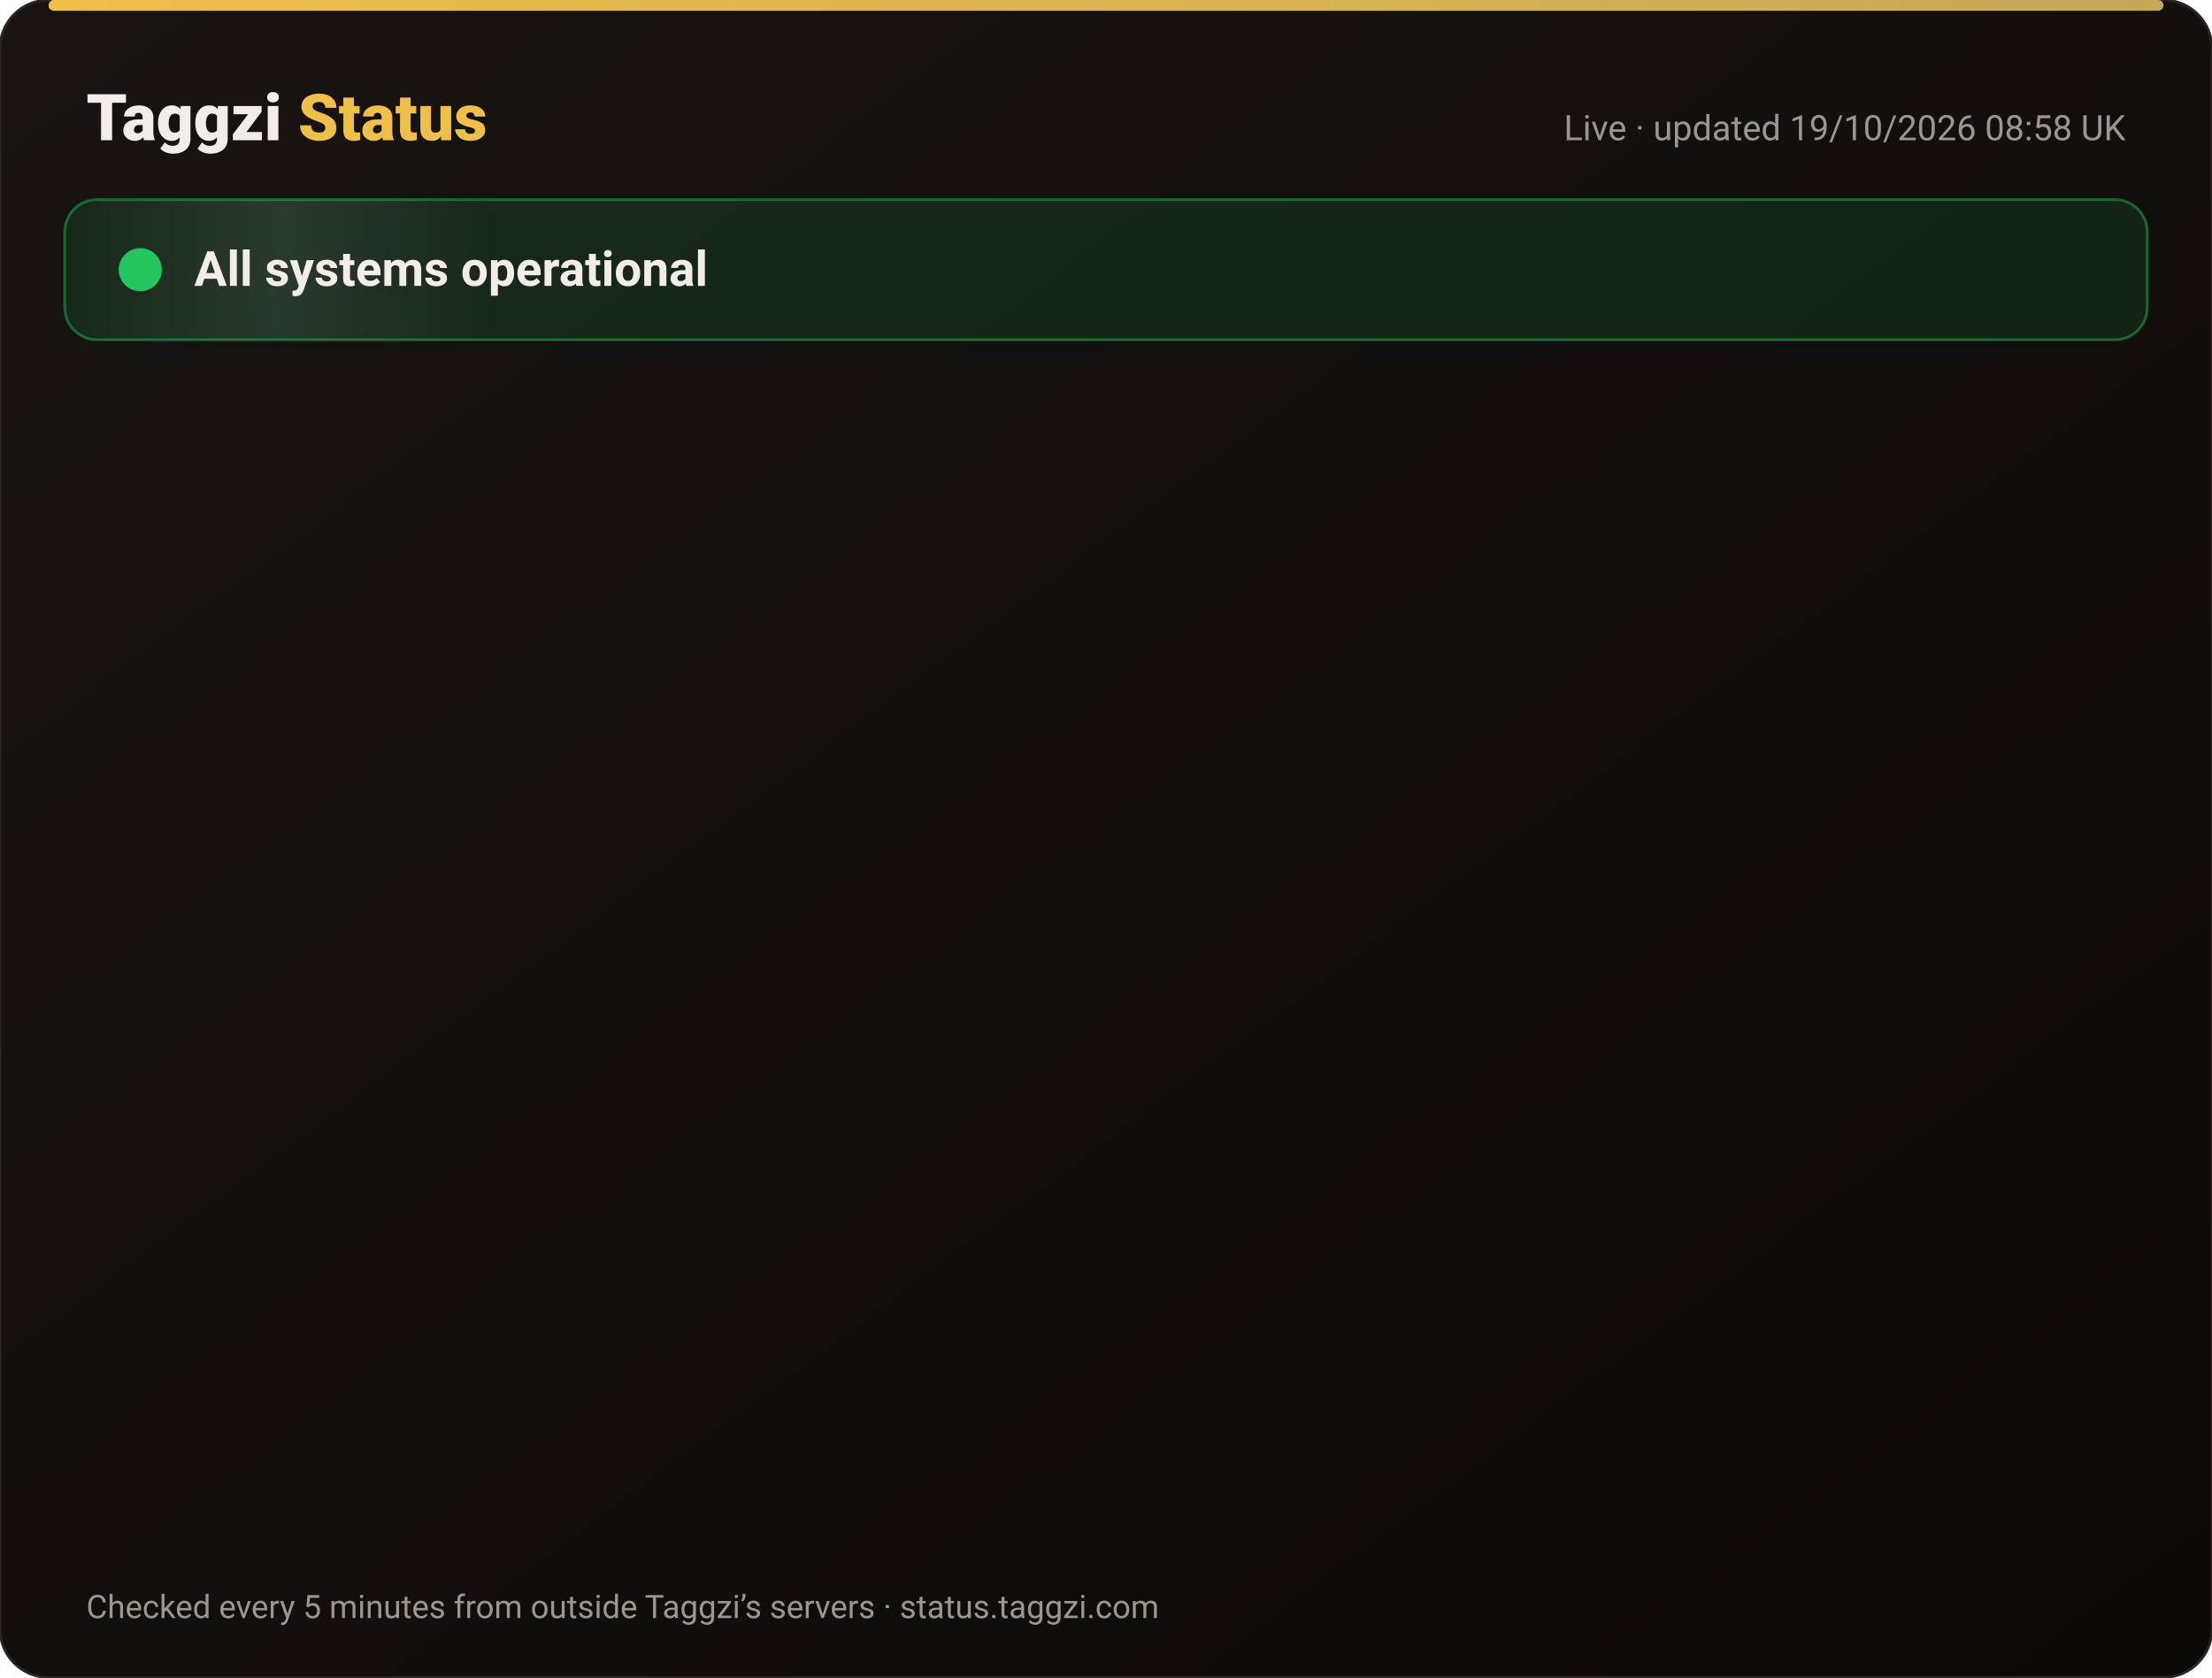
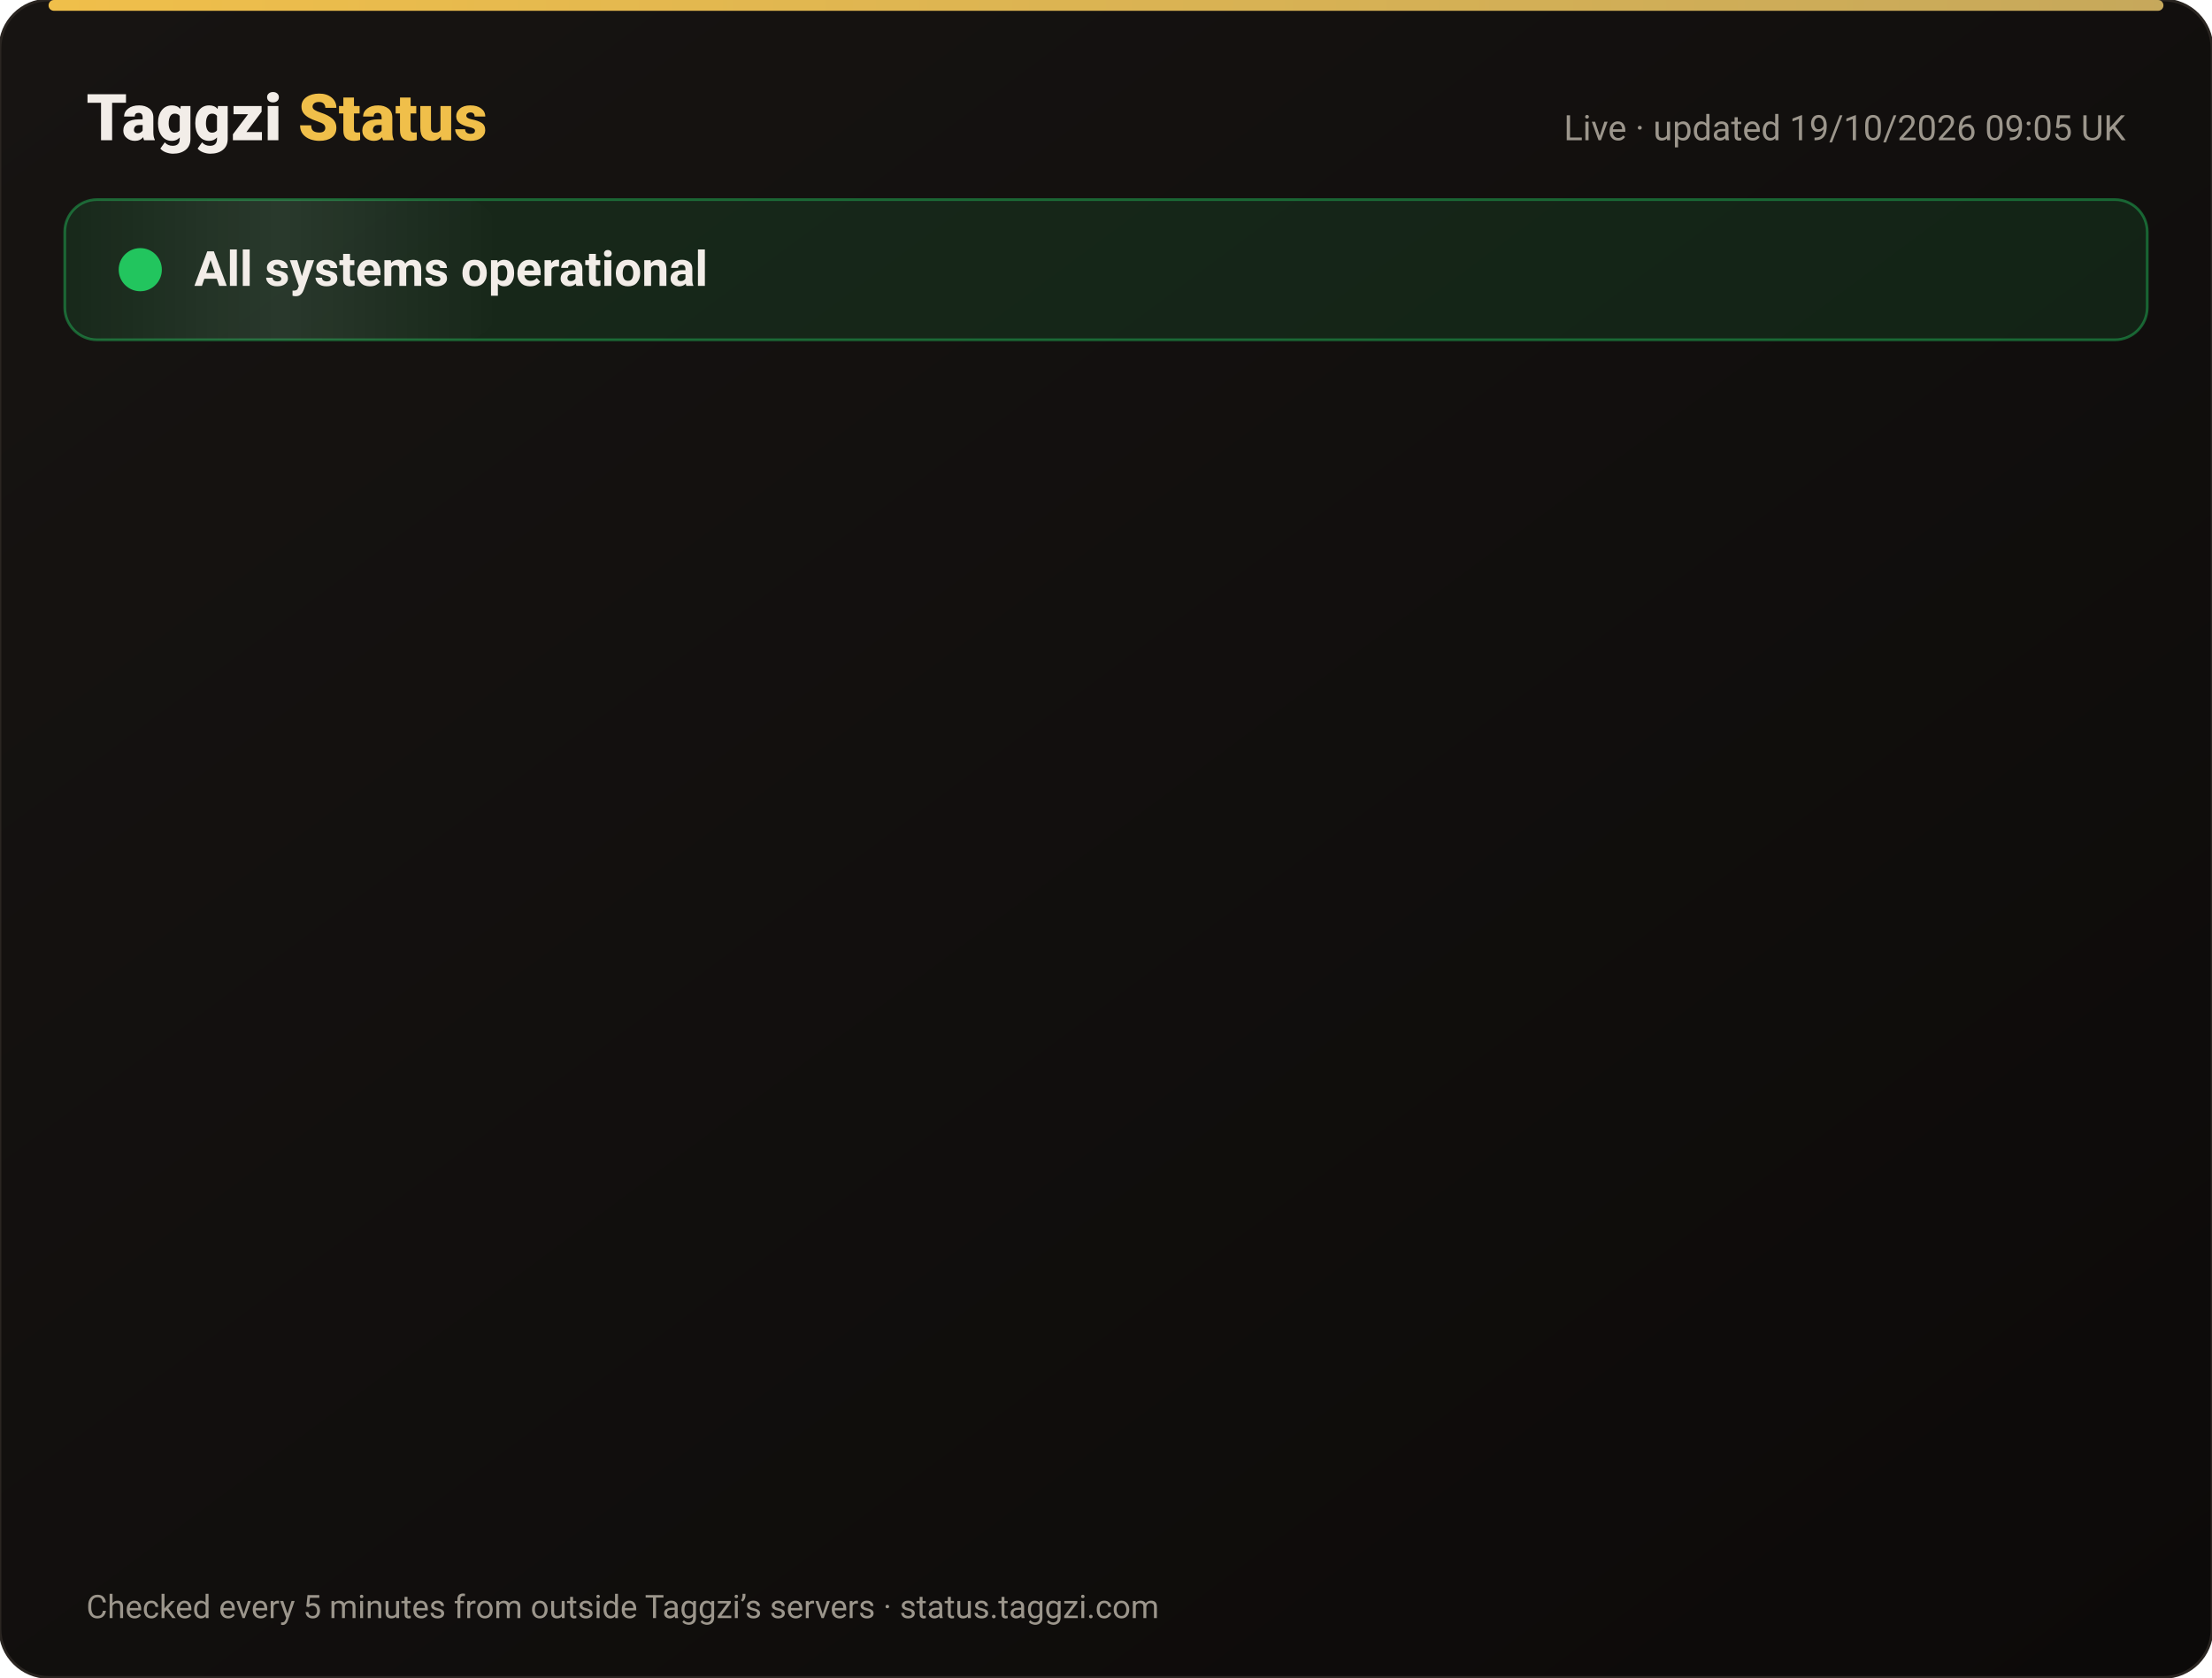
<svg xmlns="http://www.w3.org/2000/svg" width="820" height="622" viewBox="0 0 820 622" font-family="-apple-system,Segoe UI,Roboto,Helvetica,Arial,sans-serif">
  <defs>
    <linearGradient id="bg" x1="0" y1="0" x2="1" y2="1">
      <stop offset="0" stop-color="#171412" />
      <stop offset="1" stop-color="#0C0A09" />
    </linearGradient>
    <linearGradient id="gold" x1="0" x2="1">
      <stop offset="0" stop-color="#F0BF4A" />
      <stop offset="1" stop-color="#c6a85b" />
    </linearGradient>
    <linearGradient id="shine" x1="0" x2="1">
      <stop offset="0" stop-color="#fff" stop-opacity="0" />
      <stop offset=".5" stop-color="#fff" stop-opacity=".08" />
      <stop offset="1" stop-color="#fff" stop-opacity="0" />
    </linearGradient>
  </defs>
  <rect width="820" height="622" rx="18" fill="url(#bg)" stroke="#2a2521" />
  <rect x="18" y="0" width="784" height="4" rx="2" fill="url(#gold)" />
  <text x="32" y="52" font-size="24" font-weight="800" fill="#F2EDE8">Taggzi <tspan fill="#F0BF4A">Status</tspan>
  </text>
-   <text x="788" y="52" font-size="13" fill="#9C968C" text-anchor="end">Live · updated 19/10/2026 08:58 UK</text>
+   <text x="788" y="52" font-size="13" fill="#9C968C" text-anchor="end">Live · updated 19/10/2026 09:05 UK</text>
  <rect x="24" y="74" width="772" height="52" rx="12" fill="#22c55e" fill-opacity=".12" stroke="#22c55e" stroke-opacity=".45" />
  <rect x="24" y="74" width="160" height="52" rx="12" fill="url(#shine)">
    <animate attributeName="x" from="-160" to="820" dur="4s" repeatCount="indefinite" />
  </rect>
  <circle cx="52" cy="100" r="7" fill="#22c55e" />
  <circle cx="52" cy="100" r="7" fill="none" stroke="#22c55e" stroke-width="2">
    <animate attributeName="r" values="7;15;7" dur="2s" repeatCount="indefinite" />
    <animate attributeName="opacity" values=".9;0;.9" dur="2s" repeatCount="indefinite" />
  </circle>
  <text x="72" y="106" font-size="18" font-weight="700" fill="#F2EDE8">All systems operational</text>
  <g opacity="0">
    <animate attributeName="opacity" from="0" to="1" begin="0.00s" dur=".6s" fill="freeze" />
    <line x1="32" y1="188" x2="788" y2="188" stroke="#2a2521" />
    <circle cx="44" cy="166" r="6" fill="#22c55e">
      <animate attributeName="opacity" values="1;.45;1" dur="2.4s" begin="0.00s" repeatCount="indefinite" />
    </circle>
    <text x="62" y="171" font-size="15" font-weight="650" fill="#F2EDE8">Website</text>
    <text x="630" y="171" font-size="13" fill="#9C968C" text-anchor="end">100.00% uptime</text>
    <rect x="648" y="154" width="140" height="24" rx="12" fill="#22c55e" fill-opacity=".14" stroke="#22c55e" stroke-opacity=".5" />
    <text x="718" y="171" font-size="12" font-weight="700" fill="#22c55e" text-anchor="middle">Operational</text>
  </g>
  <g opacity="0">
    <animate attributeName="opacity" from="0" to="1" begin="0.15s" dur=".6s" fill="freeze" />
    <line x1="32" y1="234" x2="788" y2="234" stroke="#2a2521" />
    <circle cx="44" cy="212" r="6" fill="#22c55e">
      <animate attributeName="opacity" values="1;.45;1" dur="2.4s" begin="0.15s" repeatCount="indefinite" />
    </circle>
    <text x="62" y="217" font-size="15" font-weight="650" fill="#F2EDE8">Tag scans</text>
    <text x="630" y="217" font-size="13" fill="#9C968C" text-anchor="end">100.00% uptime</text>
    <rect x="648" y="200" width="140" height="24" rx="12" fill="#22c55e" fill-opacity=".14" stroke="#22c55e" stroke-opacity=".5" />
    <text x="718" y="217" font-size="12" font-weight="700" fill="#22c55e" text-anchor="middle">Operational</text>
  </g>
  <g opacity="0">
    <animate attributeName="opacity" from="0" to="1" begin="0.30s" dur=".6s" fill="freeze" />
    <line x1="32" y1="280" x2="788" y2="280" stroke="#2a2521" />
    <circle cx="44" cy="258" r="6" fill="#22c55e">
      <animate attributeName="opacity" values="1;.45;1" dur="2.4s" begin="0.30s" repeatCount="indefinite" />
    </circle>
    <text x="62" y="263" font-size="15" font-weight="650" fill="#F2EDE8">Manual tag lookup</text>
    <text x="630" y="263" font-size="13" fill="#9C968C" text-anchor="end">100.00% uptime</text>
    <rect x="648" y="246" width="140" height="24" rx="12" fill="#22c55e" fill-opacity=".14" stroke="#22c55e" stroke-opacity=".5" />
    <text x="718" y="263" font-size="12" font-weight="700" fill="#22c55e" text-anchor="middle">Operational</text>
  </g>
  <g opacity="0">
    <animate attributeName="opacity" from="0" to="1" begin="0.45s" dur=".6s" fill="freeze" />
    <line x1="32" y1="326" x2="788" y2="326" stroke="#2a2521" />
    <circle cx="44" cy="304" r="6" fill="#22c55e">
      <animate attributeName="opacity" values="1;.45;1" dur="2.4s" begin="0.45s" repeatCount="indefinite" />
    </circle>
    <text x="62" y="309" font-size="15" font-weight="650" fill="#F2EDE8">App &amp; login</text>
    <text x="630" y="309" font-size="13" fill="#9C968C" text-anchor="end">100.00% uptime</text>
    <rect x="648" y="292" width="140" height="24" rx="12" fill="#22c55e" fill-opacity=".14" stroke="#22c55e" stroke-opacity=".5" />
    <text x="718" y="309" font-size="12" font-weight="700" fill="#22c55e" text-anchor="middle">Operational</text>
  </g>
  <g opacity="0">
    <animate attributeName="opacity" from="0" to="1" begin="0.60s" dur=".6s" fill="freeze" />
    <line x1="32" y1="372" x2="788" y2="372" stroke="#2a2521" />
    <circle cx="44" cy="350" r="6" fill="#22c55e">
      <animate attributeName="opacity" values="1;.45;1" dur="2.4s" begin="0.60s" repeatCount="indefinite" />
    </circle>
    <text x="62" y="355" font-size="15" font-weight="650" fill="#F2EDE8">Community alerts</text>
    <text x="630" y="355" font-size="13" fill="#9C968C" text-anchor="end">100.00% uptime</text>
    <rect x="648" y="338" width="140" height="24" rx="12" fill="#22c55e" fill-opacity=".14" stroke="#22c55e" stroke-opacity=".5" />
    <text x="718" y="355" font-size="12" font-weight="700" fill="#22c55e" text-anchor="middle">Operational</text>
  </g>
  <g opacity="0">
    <animate attributeName="opacity" from="0" to="1" begin="0.75s" dur=".6s" fill="freeze" />
    <line x1="32" y1="418" x2="788" y2="418" stroke="#2a2521" />
    <circle cx="44" cy="396" r="6" fill="#22c55e">
      <animate attributeName="opacity" values="1;.45;1" dur="2.4s" begin="0.75s" repeatCount="indefinite" />
    </circle>
    <text x="62" y="401" font-size="15" font-weight="650" fill="#F2EDE8">Private calling</text>
    <text x="630" y="401" font-size="13" fill="#9C968C" text-anchor="end">100.00% uptime</text>
    <rect x="648" y="384" width="140" height="24" rx="12" fill="#22c55e" fill-opacity=".14" stroke="#22c55e" stroke-opacity=".5" />
    <text x="718" y="401" font-size="12" font-weight="700" fill="#22c55e" text-anchor="middle">Operational</text>
  </g>
  <g opacity="0">
    <animate attributeName="opacity" from="0" to="1" begin="0.90s" dur=".6s" fill="freeze" />
    <line x1="32" y1="464" x2="788" y2="464" stroke="#2a2521" />
    <circle cx="44" cy="442" r="6" fill="#22c55e">
      <animate attributeName="opacity" values="1;.45;1" dur="2.4s" begin="0.90s" repeatCount="indefinite" />
    </circle>
    <text x="62" y="447" font-size="15" font-weight="650" fill="#F2EDE8">Payments</text>
    <text x="630" y="447" font-size="13" fill="#9C968C" text-anchor="end">99.98% uptime</text>
    <rect x="648" y="430" width="140" height="24" rx="12" fill="#22c55e" fill-opacity=".14" stroke="#22c55e" stroke-opacity=".5" />
    <text x="718" y="447" font-size="12" font-weight="700" fill="#22c55e" text-anchor="middle">Operational</text>
  </g>
  <g opacity="0">
    <animate attributeName="opacity" from="0" to="1" begin="1.05s" dur=".6s" fill="freeze" />
    <line x1="32" y1="510" x2="788" y2="510" stroke="#2a2521" />
    <circle cx="44" cy="488" r="6" fill="#22c55e">
      <animate attributeName="opacity" values="1;.45;1" dur="2.4s" begin="1.05s" repeatCount="indefinite" />
    </circle>
    <text x="62" y="493" font-size="15" font-weight="650" fill="#F2EDE8">Email &amp; support</text>
    <text x="630" y="493" font-size="13" fill="#9C968C" text-anchor="end">100.00% uptime</text>
    <rect x="648" y="476" width="140" height="24" rx="12" fill="#22c55e" fill-opacity=".14" stroke="#22c55e" stroke-opacity=".5" />
    <text x="718" y="493" font-size="12" font-weight="700" fill="#22c55e" text-anchor="middle">Operational</text>
  </g>
  <g opacity="0">
    <animate attributeName="opacity" from="0" to="1" begin="1.20s" dur=".6s" fill="freeze" />
    <line x1="32" y1="556" x2="788" y2="556" stroke="#2a2521" />
    <circle cx="44" cy="534" r="6" fill="#22c55e">
      <animate attributeName="opacity" values="1;.45;1" dur="2.4s" begin="1.20s" repeatCount="indefinite" />
    </circle>
    <text x="62" y="539" font-size="15" font-weight="650" fill="#F2EDE8">Secure connection (SSL)</text>
    <text x="630" y="539" font-size="13" fill="#9C968C" text-anchor="end">100.00% uptime</text>
    <rect x="648" y="522" width="140" height="24" rx="12" fill="#22c55e" fill-opacity=".14" stroke="#22c55e" stroke-opacity=".5" />
    <text x="718" y="539" font-size="12" font-weight="700" fill="#22c55e" text-anchor="middle">Operational</text>
  </g>
  <text x="32" y="600" font-size="12" fill="#9C968C">Checked every 5 minutes from outside Taggzi’s servers · status.taggzi.com</text>
</svg>
